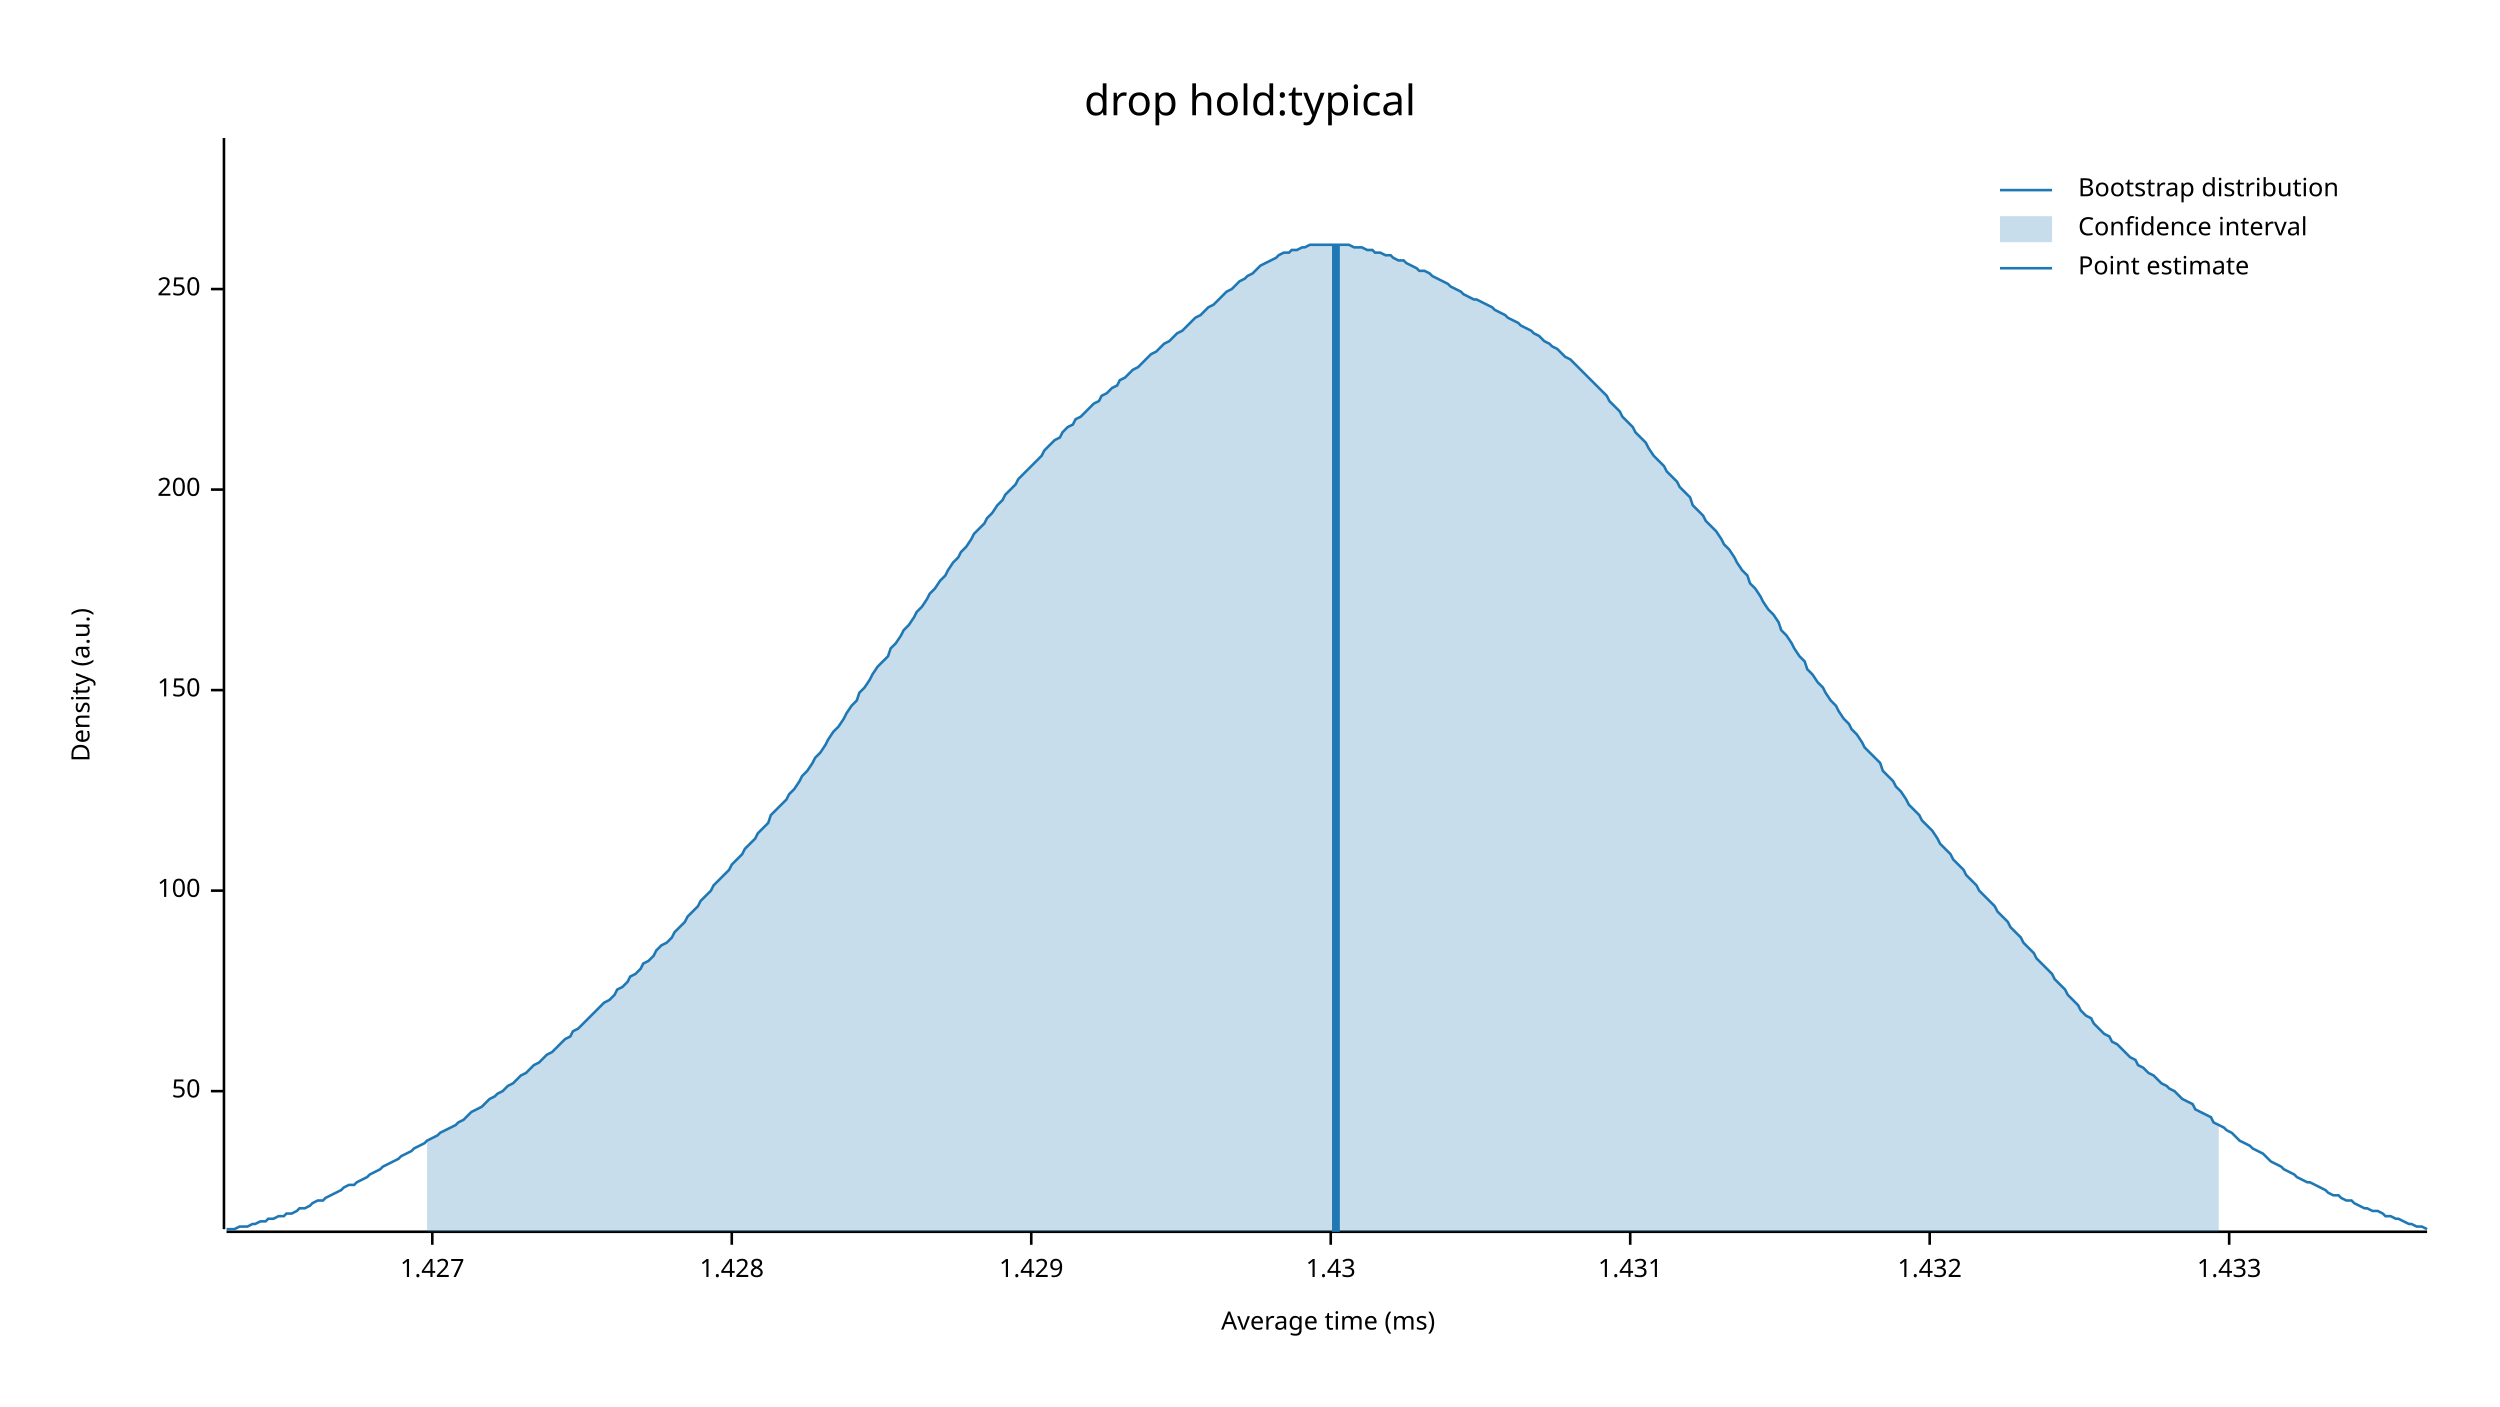
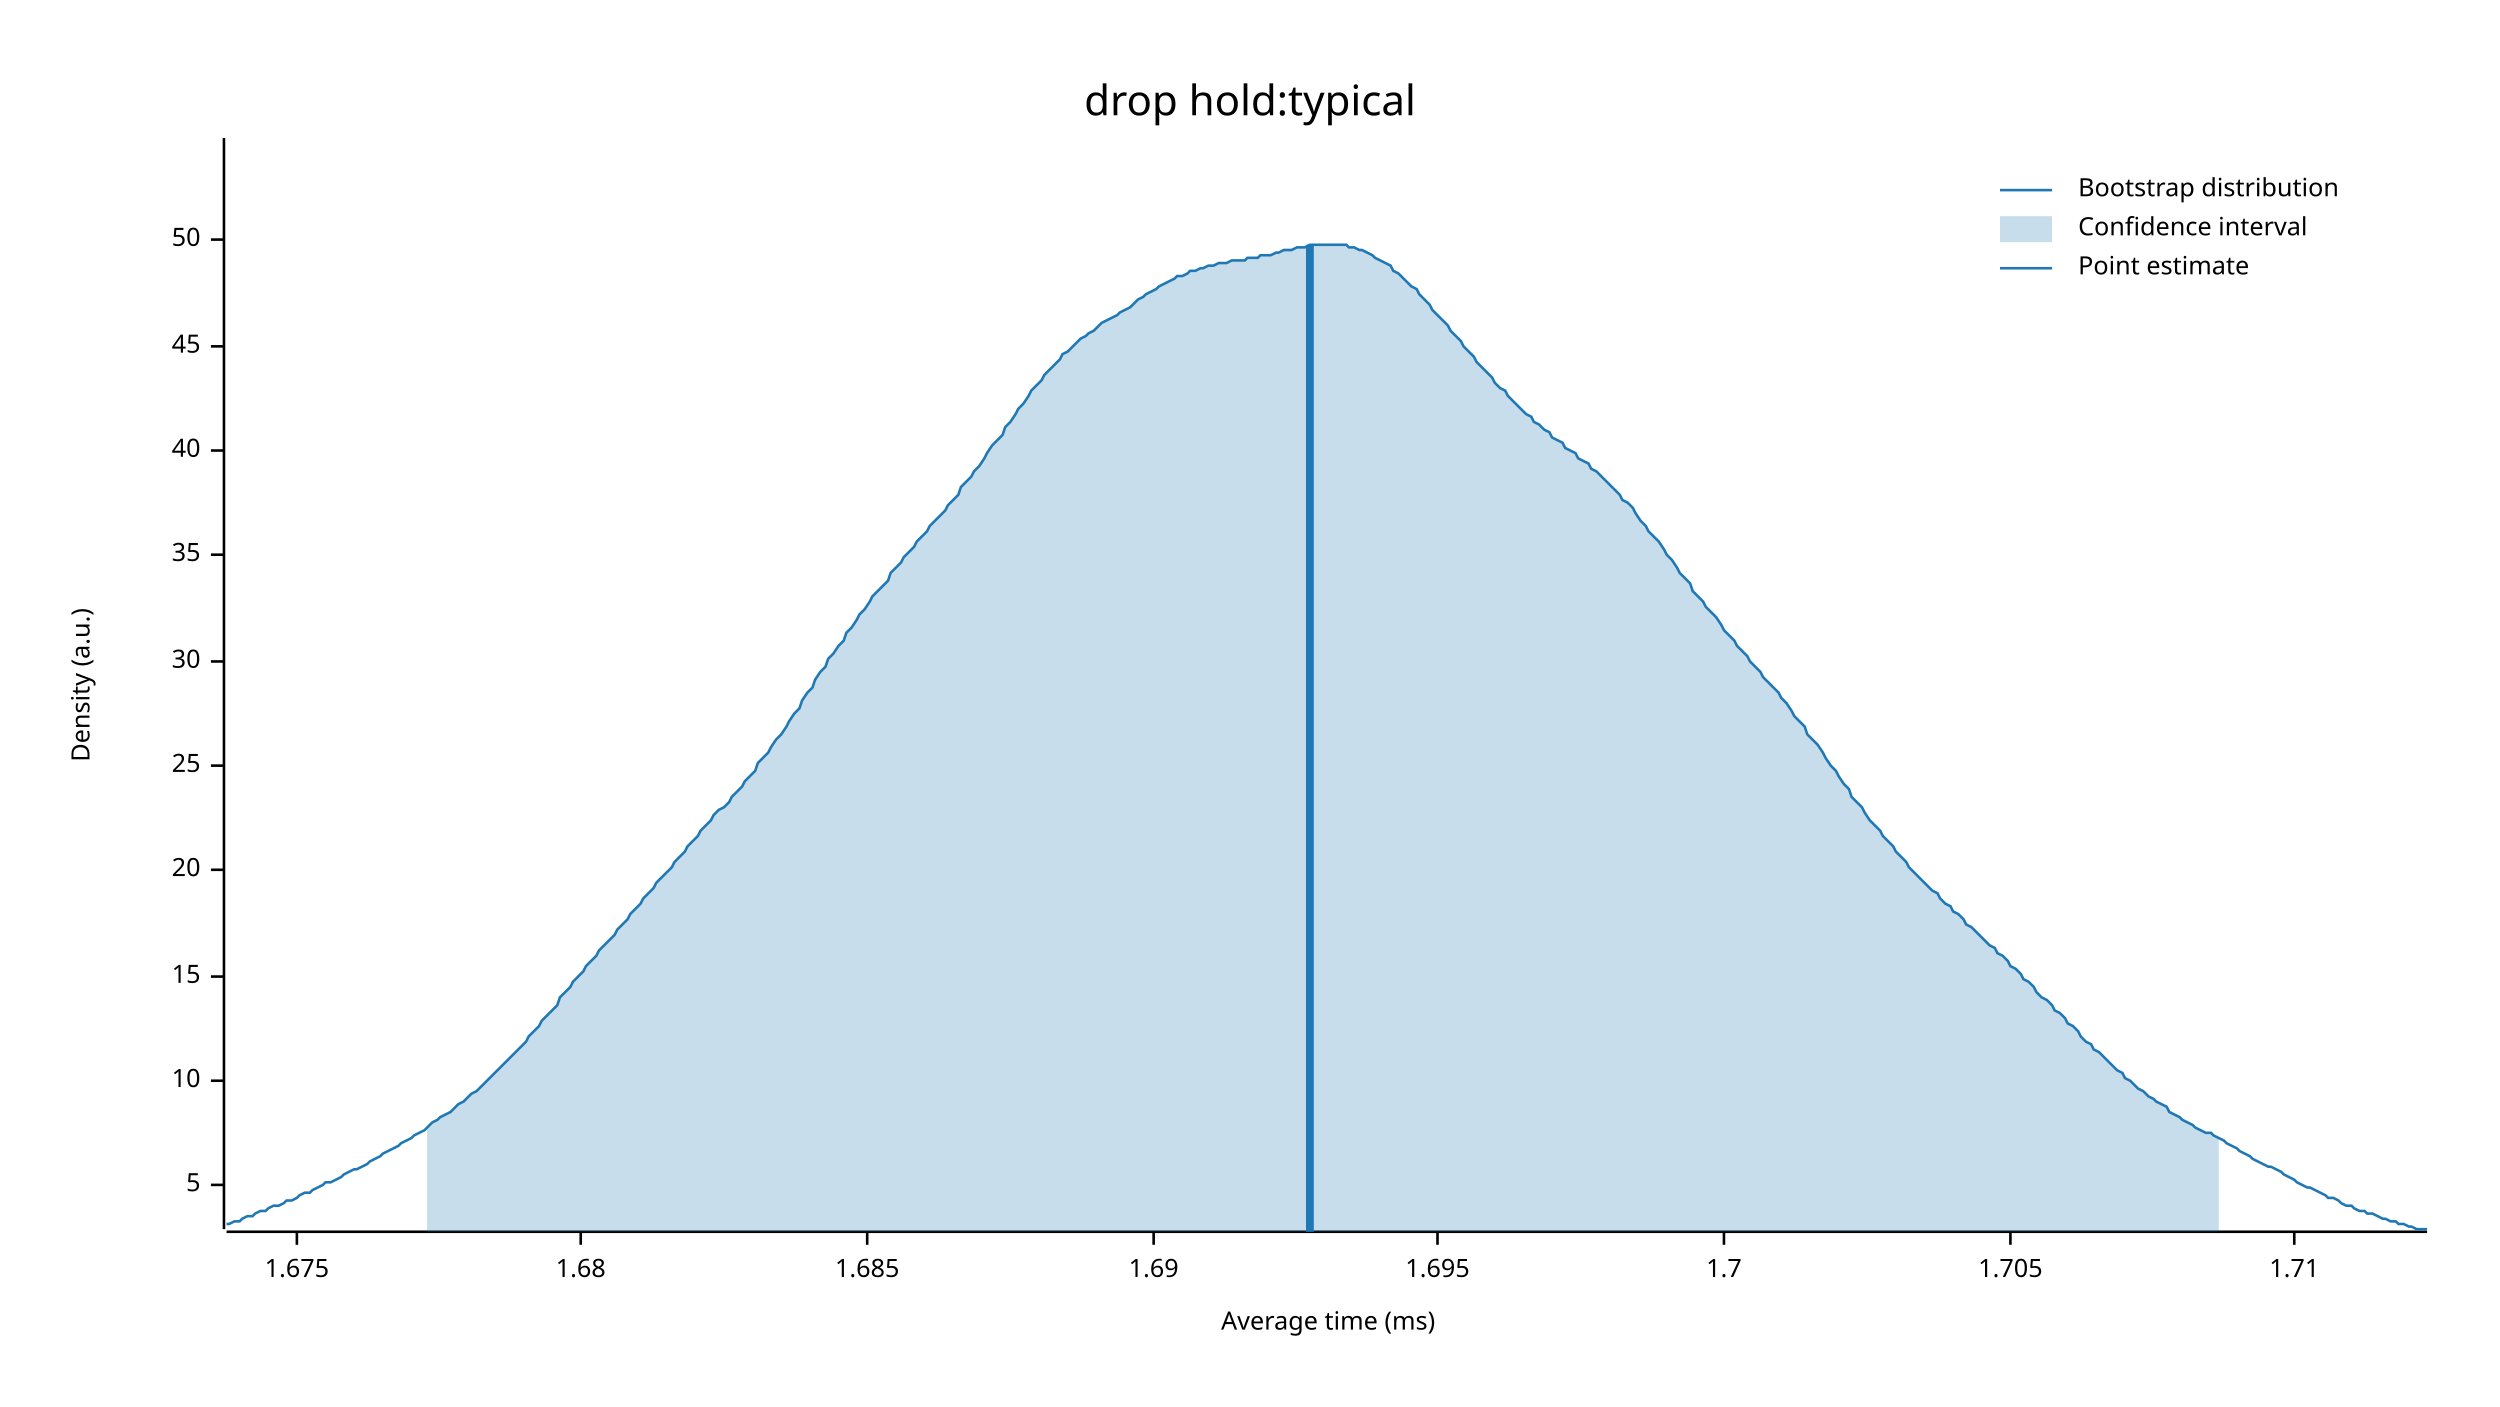
<svg xmlns="http://www.w3.org/2000/svg" width="960" height="540" viewBox="0 0 960 540">
  <text x="480" y="32" dy="0.76em" text-anchor="middle" font-family="sans-serif" font-size="16.129" opacity="1" fill="#000000">
drop hold:typical
</text>
  <text x="27" y="263" dy="0.76em" text-anchor="middle" font-family="sans-serif" font-size="9.677" opacity="1" fill="#000000" transform="rotate(270, 27, 263)">
Density (a.u.)
</text>
  <text x="510" y="513" dy="-0.5ex" text-anchor="middle" font-family="sans-serif" font-size="9.677" opacity="1" fill="#000000">
Average time (ms)
</text>
  <polyline fill="none" opacity="1" stroke="#000000" stroke-width="1" points="86,53 86,472 " />
-   <text x="77" y="419" dy="0.5ex" text-anchor="end" font-family="sans-serif" font-size="9.677" opacity="1" fill="#000000">
+   <text x="77" y="455" dy="0.5ex" text-anchor="end" font-family="sans-serif" font-size="9.677" opacity="1" fill="#000000">
+ 5
+ </text>
+   <polyline fill="none" opacity="1" stroke="#000000" stroke-width="1" points="81,455 86,455 " />
+   <text x="77" y="415" dy="0.5ex" text-anchor="end" font-family="sans-serif" font-size="9.677" opacity="1" fill="#000000">
+ 10
+ </text>
+   <polyline fill="none" opacity="1" stroke="#000000" stroke-width="1" points="81,415 86,415 " />
+   <text x="77" y="375" dy="0.5ex" text-anchor="end" font-family="sans-serif" font-size="9.677" opacity="1" fill="#000000">
+ 15
+ </text>
+   <polyline fill="none" opacity="1" stroke="#000000" stroke-width="1" points="81,375 86,375 " />
+   <text x="77" y="334" dy="0.5ex" text-anchor="end" font-family="sans-serif" font-size="9.677" opacity="1" fill="#000000">
+ 20
+ </text>
+   <polyline fill="none" opacity="1" stroke="#000000" stroke-width="1" points="81,334 86,334 " />
+   <text x="77" y="294" dy="0.5ex" text-anchor="end" font-family="sans-serif" font-size="9.677" opacity="1" fill="#000000">
+ 25
+ </text>
+   <polyline fill="none" opacity="1" stroke="#000000" stroke-width="1" points="81,294 86,294 " />
+   <text x="77" y="254" dy="0.5ex" text-anchor="end" font-family="sans-serif" font-size="9.677" opacity="1" fill="#000000">
+ 30
+ </text>
+   <polyline fill="none" opacity="1" stroke="#000000" stroke-width="1" points="81,254 86,254 " />
+   <text x="77" y="213" dy="0.5ex" text-anchor="end" font-family="sans-serif" font-size="9.677" opacity="1" fill="#000000">
+ 35
+ </text>
+   <polyline fill="none" opacity="1" stroke="#000000" stroke-width="1" points="81,213 86,213 " />
+   <text x="77" y="173" dy="0.5ex" text-anchor="end" font-family="sans-serif" font-size="9.677" opacity="1" fill="#000000">
+ 40
+ </text>
+   <polyline fill="none" opacity="1" stroke="#000000" stroke-width="1" points="81,173 86,173 " />
+   <text x="77" y="133" dy="0.5ex" text-anchor="end" font-family="sans-serif" font-size="9.677" opacity="1" fill="#000000">
+ 45
+ </text>
+   <polyline fill="none" opacity="1" stroke="#000000" stroke-width="1" points="81,133 86,133 " />
+   <text x="77" y="92" dy="0.5ex" text-anchor="end" font-family="sans-serif" font-size="9.677" opacity="1" fill="#000000">
50
</text>
-   <polyline fill="none" opacity="1" stroke="#000000" stroke-width="1" points="81,419 86,419 " />
-   <text x="77" y="342" dy="0.5ex" text-anchor="end" font-family="sans-serif" font-size="9.677" opacity="1" fill="#000000">
- 100
+   <polyline fill="none" opacity="1" stroke="#000000" stroke-width="1" points="81,92 86,92 " />
+   <polyline fill="none" opacity="1" stroke="#000000" stroke-width="1" points="87,473 932,473 " />
+   <text x="114" y="483" dy="0.76em" text-anchor="middle" font-family="sans-serif" font-size="9.677" opacity="1" fill="#000000">
+ 1.675
</text>
-   <polyline fill="none" opacity="1" stroke="#000000" stroke-width="1" points="81,342 86,342 " />
-   <text x="77" y="265" dy="0.5ex" text-anchor="end" font-family="sans-serif" font-size="9.677" opacity="1" fill="#000000">
- 150
+   <polyline fill="none" opacity="1" stroke="#000000" stroke-width="1" points="114,473 114,478 " />
+   <text x="223" y="483" dy="0.76em" text-anchor="middle" font-family="sans-serif" font-size="9.677" opacity="1" fill="#000000">
+ 1.68
</text>
-   <polyline fill="none" opacity="1" stroke="#000000" stroke-width="1" points="81,265 86,265 " />
-   <text x="77" y="188" dy="0.5ex" text-anchor="end" font-family="sans-serif" font-size="9.677" opacity="1" fill="#000000">
- 200
+   <polyline fill="none" opacity="1" stroke="#000000" stroke-width="1" points="223,473 223,478 " />
+   <text x="333" y="483" dy="0.76em" text-anchor="middle" font-family="sans-serif" font-size="9.677" opacity="1" fill="#000000">
+ 1.685
</text>
-   <polyline fill="none" opacity="1" stroke="#000000" stroke-width="1" points="81,188 86,188 " />
-   <text x="77" y="111" dy="0.5ex" text-anchor="end" font-family="sans-serif" font-size="9.677" opacity="1" fill="#000000">
- 250
+   <polyline fill="none" opacity="1" stroke="#000000" stroke-width="1" points="333,473 333,478 " />
+   <text x="443" y="483" dy="0.76em" text-anchor="middle" font-family="sans-serif" font-size="9.677" opacity="1" fill="#000000">
+ 1.69
</text>
-   <polyline fill="none" opacity="1" stroke="#000000" stroke-width="1" points="81,111 86,111 " />
-   <polyline fill="none" opacity="1" stroke="#000000" stroke-width="1" points="87,473 932,473 " />
-   <text x="166" y="483" dy="0.76em" text-anchor="middle" font-family="sans-serif" font-size="9.677" opacity="1" fill="#000000">
- 1.427
+   <polyline fill="none" opacity="1" stroke="#000000" stroke-width="1" points="443,473 443,478 " />
+   <text x="552" y="483" dy="0.76em" text-anchor="middle" font-family="sans-serif" font-size="9.677" opacity="1" fill="#000000">
+ 1.695
</text>
-   <polyline fill="none" opacity="1" stroke="#000000" stroke-width="1" points="166,473 166,478 " />
-   <text x="281" y="483" dy="0.76em" text-anchor="middle" font-family="sans-serif" font-size="9.677" opacity="1" fill="#000000">
- 1.428
+   <polyline fill="none" opacity="1" stroke="#000000" stroke-width="1" points="552,473 552,478 " />
+   <text x="662" y="483" dy="0.76em" text-anchor="middle" font-family="sans-serif" font-size="9.677" opacity="1" fill="#000000">
+ 1.7
</text>
-   <polyline fill="none" opacity="1" stroke="#000000" stroke-width="1" points="281,473 281,478 " />
-   <text x="396" y="483" dy="0.76em" text-anchor="middle" font-family="sans-serif" font-size="9.677" opacity="1" fill="#000000">
- 1.429
+   <polyline fill="none" opacity="1" stroke="#000000" stroke-width="1" points="662,473 662,478 " />
+   <text x="772" y="483" dy="0.76em" text-anchor="middle" font-family="sans-serif" font-size="9.677" opacity="1" fill="#000000">
+ 1.705
</text>
-   <polyline fill="none" opacity="1" stroke="#000000" stroke-width="1" points="396,473 396,478 " />
-   <text x="511" y="483" dy="0.76em" text-anchor="middle" font-family="sans-serif" font-size="9.677" opacity="1" fill="#000000">
- 1.43
+   <polyline fill="none" opacity="1" stroke="#000000" stroke-width="1" points="772,473 772,478 " />
+   <text x="881" y="483" dy="0.76em" text-anchor="middle" font-family="sans-serif" font-size="9.677" opacity="1" fill="#000000">
+ 1.71
</text>
-   <polyline fill="none" opacity="1" stroke="#000000" stroke-width="1" points="511,473 511,478 " />
-   <text x="626" y="483" dy="0.76em" text-anchor="middle" font-family="sans-serif" font-size="9.677" opacity="1" fill="#000000">
- 1.431
- </text>
-   <polyline fill="none" opacity="1" stroke="#000000" stroke-width="1" points="626,473 626,478 " />
-   <text x="741" y="483" dy="0.76em" text-anchor="middle" font-family="sans-serif" font-size="9.677" opacity="1" fill="#000000">
- 1.432
- </text>
-   <polyline fill="none" opacity="1" stroke="#000000" stroke-width="1" points="741,473 741,478 " />
-   <text x="856" y="483" dy="0.76em" text-anchor="middle" font-family="sans-serif" font-size="9.677" opacity="1" fill="#000000">
- 1.433
- </text>
-   <polyline fill="none" opacity="1" stroke="#000000" stroke-width="1" points="856,473 856,478 " />
-   <polyline fill="none" opacity="1" stroke="#1F78B4" stroke-width="1" points="87,472 88,472 90,472 92,471 93,471 95,471 97,470 98,470 100,469 102,469 103,468 105,468 107,467 109,467 110,466 112,466 114,465 115,464 117,464 119,463 120,462 122,461 124,461 125,460 127,459 129,458 131,457 132,456 134,455 136,455 137,454 139,453 141,452 142,451 144,450 146,449 147,448 149,447 151,446 153,445 154,444 156,443 158,442 159,441 161,440 163,439 164,438 166,437 168,436 169,435 171,434 173,433 175,432 176,431 178,430 180,428 181,427 183,426 185,425 186,424 188,422 190,421 191,420 193,419 195,417 197,416 198,415 200,413 202,412 203,411 205,409 207,408 208,407 210,405 212,404 214,402 215,401 217,399 219,398 220,396 222,395 224,393 225,392 227,390 229,388 230,387 232,385 234,384 236,382 237,380 239,379 241,377 242,375 244,374 246,372 247,370 249,369 251,367 252,365 254,363 256,362 258,360 259,358 261,356 263,354 264,352 266,350 268,348 269,346 271,344 273,342 274,340 276,338 278,336 280,334 281,332 283,330 285,328 286,326 288,324 290,322 291,320 293,318 295,316 296,313 298,311 300,309 302,307 303,305 305,303 307,300 308,298 310,296 312,293 313,291 315,289 317,286 318,284 320,281 322,279 324,276 325,274 327,271 329,269 330,266 332,264 334,261 335,259 337,256 339,254 341,252 342,249 344,247 346,244 347,242 349,240 351,237 352,235 354,233 356,230 357,228 359,226 361,223 363,221 364,219 366,216 368,214 369,212 371,210 373,207 374,205 376,203 378,201 379,199 381,197 383,194 385,192 386,190 388,188 390,186 391,184 393,182 395,180 396,179 398,177 400,175 401,173 403,171 405,169 407,168 408,166 410,164 412,163 413,161 415,160 417,158 418,157 420,155 422,154 423,152 425,151 427,149 429,148 430,146 432,145 434,143 435,142 437,141 439,139 440,138 442,136 444,135 445,134 447,132 449,131 451,129 452,128 454,127 456,125 457,124 459,122 461,121 462,120 464,118 466,117 468,115 469,114 471,112 473,111 474,110 476,108 478,107 479,106 481,105 483,103 484,102 486,101 488,100 490,99 491,98 493,97 495,97 496,96 498,96 500,95 501,95 503,94 505,94 506,94 508,94 510,94 512,94 513,94 515,94 517,94 518,94 520,95 522,95 523,95 525,96 527,96 528,97 530,97 532,98 534,98 535,99 537,100 539,100 540,101 542,102 544,103 545,104 547,104 549,105 550,106 552,107 554,108 556,109 557,110 559,111 561,112 562,113 564,114 566,115 567,115 569,116 571,117 573,118 574,119 576,120 578,121 579,122 581,123 583,124 584,125 586,126 588,127 589,128 591,129 593,131 595,132 596,133 598,134 600,136 601,137 603,138 605,140 606,141 608,143 610,145 611,146 613,148 615,150 617,152 618,154 620,156 622,158 623,160 625,162 627,164 628,166 630,168 632,170 633,172 635,175 637,177 639,179 640,181 642,183 644,185 645,187 647,189 649,191 650,194 652,196 654,198 655,200 657,202 659,204 661,207 662,209 664,211 666,214 667,216 669,219 671,221 672,224 674,226 676,229 677,231 679,234 681,236 683,239 684,242 686,244 688,247 689,249 691,252 693,254 694,257 696,259 698,262 700,264 701,266 703,269 705,271 706,273 708,276 710,278 711,280 713,282 715,285 716,287 718,289 720,291 722,293 723,296 725,298 727,300 728,302 730,304 732,307 733,309 735,311 737,313 738,315 740,317 742,319 744,322 745,324 747,326 749,328 750,330 752,332 754,334 755,336 757,338 759,340 760,342 762,344 764,346 766,348 767,350 769,352 771,354 772,356 774,358 776,360 777,362 779,364 781,366 782,368 784,370 786,372 788,374 789,376 791,378 793,380 794,382 796,384 798,386 799,388 801,390 803,391 804,393 806,395 808,397 810,398 811,400 813,401 815,403 816,404 818,406 820,407 821,409 823,410 825,412 827,413 828,414 830,416 832,417 833,418 835,419 837,421 838,422 840,423 842,424 843,426 845,427 847,428 849,429 850,431 852,432 854,433 855,434 857,435 859,437 860,438 862,439 864,440 865,441 867,442 869,443 871,445 872,446 874,447 876,448 877,449 879,450 881,451 882,452 884,453 886,454 887,454 889,455 891,456 893,457 894,458 896,459 898,459 899,460 901,461 903,461 904,462 906,463 908,464 909,464 911,465 913,465 915,466 916,467 918,467 920,468 921,468 923,469 925,470 926,470 928,471 930,471 932,472 " />
-   <polygon opacity="0.25" fill="#1F78B4" points="164,438 166,437 168,436 169,435 171,434 173,433 175,432 176,431 178,430 180,428 181,427 183,426 185,425 186,424 188,422 190,421 191,420 193,419 195,417 197,416 198,415 200,413 202,412 203,411 205,409 207,408 208,407 210,405 212,404 214,402 215,401 217,399 219,398 220,396 222,395 224,393 225,392 227,390 229,388 230,387 232,385 234,384 236,382 237,380 239,379 241,377 242,375 244,374 246,372 247,370 249,369 251,367 252,365 254,363 256,362 258,360 259,358 261,356 263,354 264,352 266,350 268,348 269,346 271,344 273,342 274,340 276,338 278,336 280,334 281,332 283,330 285,328 286,326 288,324 290,322 291,320 293,318 295,316 296,313 298,311 300,309 302,307 303,305 305,303 307,300 308,298 310,296 312,293 313,291 315,289 317,286 318,284 320,281 322,279 324,276 325,274 327,271 329,269 330,266 332,264 334,261 335,259 337,256 339,254 341,252 342,249 344,247 346,244 347,242 349,240 351,237 352,235 354,233 356,230 357,228 359,226 361,223 363,221 364,219 366,216 368,214 369,212 371,210 373,207 374,205 376,203 378,201 379,199 381,197 383,194 385,192 386,190 388,188 390,186 391,184 393,182 395,180 396,179 398,177 400,175 401,173 403,171 405,169 407,168 408,166 410,164 412,163 413,161 415,160 417,158 418,157 420,155 422,154 423,152 425,151 427,149 429,148 430,146 432,145 434,143 435,142 437,141 439,139 440,138 442,136 444,135 445,134 447,132 449,131 451,129 452,128 454,127 456,125 457,124 459,122 461,121 462,120 464,118 466,117 468,115 469,114 471,112 473,111 474,110 476,108 478,107 479,106 481,105 483,103 484,102 486,101 488,100 490,99 491,98 493,97 495,97 496,96 498,96 500,95 501,95 503,94 505,94 506,94 508,94 510,94 512,94 513,94 515,94 517,94 518,94 520,95 522,95 523,95 525,96 527,96 528,97 530,97 532,98 534,98 535,99 537,100 539,100 540,101 542,102 544,103 545,104 547,104 549,105 550,106 552,107 554,108 556,109 557,110 559,111 561,112 562,113 564,114 566,115 567,115 569,116 571,117 573,118 574,119 576,120 578,121 579,122 581,123 583,124 584,125 586,126 588,127 589,128 591,129 593,131 595,132 596,133 598,134 600,136 601,137 603,138 605,140 606,141 608,143 610,145 611,146 613,148 615,150 617,152 618,154 620,156 622,158 623,160 625,162 627,164 628,166 630,168 632,170 633,172 635,175 637,177 639,179 640,181 642,183 644,185 645,187 647,189 649,191 650,194 652,196 654,198 655,200 657,202 659,204 661,207 662,209 664,211 666,214 667,216 669,219 671,221 672,224 674,226 676,229 677,231 679,234 681,236 683,239 684,242 686,244 688,247 689,249 691,252 693,254 694,257 696,259 698,262 700,264 701,266 703,269 705,271 706,273 708,276 710,278 711,280 713,282 715,285 716,287 718,289 720,291 722,293 723,296 725,298 727,300 728,302 730,304 732,307 733,309 735,311 737,313 738,315 740,317 742,319 744,322 745,324 747,326 749,328 750,330 752,332 754,334 755,336 757,338 759,340 760,342 762,344 764,346 766,348 767,350 769,352 771,354 772,356 774,358 776,360 777,362 779,364 781,366 782,368 784,370 786,372 788,374 789,376 791,378 793,380 794,382 796,384 798,386 799,388 801,390 803,391 804,393 806,395 808,397 810,398 811,400 813,401 815,403 816,404 818,406 820,407 821,409 823,410 825,412 827,413 828,414 830,416 832,417 833,418 835,419 837,421 838,422 840,423 842,424 843,426 845,427 847,428 849,429 850,431 852,432 852,473 164,473 " />
-   <polyline fill="none" opacity="1" stroke="#1F78B4" stroke-width="3" points="513,473 513,94 " />
+   <polyline fill="none" opacity="1" stroke="#000000" stroke-width="1" points="881,473 881,478 " />
+   <polyline fill="none" opacity="1" stroke="#1F78B4" stroke-width="1" points="87,470 88,470 90,469 92,469 93,468 95,467 97,467 98,466 100,465 102,465 103,464 105,463 107,463 109,462 110,461 112,461 114,460 115,459 117,458 119,458 120,457 122,456 124,455 125,454 127,454 129,453 131,452 132,451 134,450 136,449 137,449 139,448 141,447 142,446 144,445 146,444 147,443 149,442 151,441 153,440 154,439 156,438 158,437 159,436 161,435 163,434 164,433 166,431 168,430 169,429 171,428 173,427 175,425 176,424 178,423 180,421 181,420 183,419 185,417 186,416 188,414 190,412 191,411 193,409 195,407 197,405 198,404 200,402 202,400 203,398 205,396 207,394 208,392 210,390 212,388 214,386 215,383 217,381 219,379 220,377 222,375 224,373 225,371 227,369 229,367 230,365 232,363 234,361 236,359 237,357 239,355 241,353 242,351 244,349 246,347 247,345 249,343 251,341 252,339 254,337 256,335 258,333 259,331 261,329 263,327 264,325 266,323 268,321 269,319 271,317 273,315 274,313 276,311 278,310 280,308 281,306 283,304 285,302 286,300 288,298 290,296 291,293 293,291 295,289 296,287 298,284 300,282 302,279 303,277 305,274 307,272 308,269 310,266 312,264 313,261 315,258 317,256 318,253 320,251 322,248 324,246 325,243 327,241 329,238 330,236 332,234 334,231 335,229 337,227 339,225 341,223 342,220 344,218 346,216 347,214 349,212 351,210 352,208 354,206 356,204 357,202 359,200 361,198 363,196 364,194 366,192 368,190 369,187 371,185 373,183 374,181 376,179 378,176 379,174 381,171 383,169 385,167 386,164 388,162 390,159 391,157 393,155 395,152 396,150 398,148 400,146 401,144 403,142 405,140 407,138 408,136 410,135 412,133 413,132 415,130 417,129 418,128 420,127 422,125 423,124 425,123 427,122 429,121 430,120 432,119 434,118 435,117 437,115 439,114 440,113 442,112 444,111 445,110 447,109 449,108 451,107 452,106 454,106 456,105 457,104 459,104 461,103 462,103 464,102 466,102 468,101 469,101 471,101 473,100 474,100 476,100 478,100 479,99 481,99 483,99 484,98 486,98 488,98 490,97 491,97 493,96 495,96 496,96 498,95 500,95 501,95 503,94 505,94 506,94 508,94 510,94 512,94 513,94 515,94 517,94 518,95 520,95 522,96 523,96 525,97 527,98 528,99 530,100 532,101 534,102 535,104 537,105 539,107 540,108 542,110 544,111 545,113 547,115 549,117 550,119 552,121 554,123 556,125 557,127 559,129 561,131 562,133 564,135 566,137 567,139 569,141 571,143 573,145 574,147 576,149 578,150 579,152 581,154 583,156 584,157 586,159 588,160 589,162 591,163 593,165 595,166 596,168 598,169 600,170 601,172 603,173 605,174 606,176 608,177 610,178 611,180 613,181 615,183 617,185 618,186 620,188 622,190 623,192 625,193 627,195 628,197 630,200 632,202 633,204 635,206 637,208 639,211 640,213 642,215 644,218 645,220 647,222 649,224 650,227 652,229 654,231 655,233 657,235 659,237 661,240 662,242 664,244 666,246 667,248 669,250 671,252 672,254 674,256 676,258 677,260 679,262 681,264 683,266 684,268 686,270 688,273 689,275 691,277 693,279 694,282 696,284 698,286 700,289 701,291 703,294 705,296 706,298 708,301 710,303 711,306 713,308 715,310 716,312 718,315 720,317 722,319 723,321 725,323 727,325 728,327 730,329 732,331 733,333 735,335 737,337 738,338 740,340 742,342 744,343 745,345 747,347 749,348 750,350 752,351 754,353 755,355 757,356 759,358 760,359 762,361 764,363 766,364 767,366 769,367 771,369 772,371 774,372 776,374 777,376 779,377 781,379 782,381 784,383 786,384 788,386 789,388 791,389 793,391 794,393 796,394 798,396 799,398 801,400 803,401 804,403 806,404 808,406 810,408 811,409 813,411 815,412 816,414 818,415 820,417 821,418 823,419 825,421 827,422 828,423 830,424 832,425 833,427 835,428 837,429 838,430 840,431 842,432 843,433 845,434 847,435 849,435 850,436 852,437 854,438 855,439 857,440 859,441 860,442 862,443 864,444 865,445 867,446 869,447 871,448 872,448 874,449 876,450 877,451 879,452 881,453 882,454 884,455 886,456 887,456 889,457 891,458 893,459 894,460 896,460 898,461 899,462 901,463 903,463 904,464 906,465 908,465 909,466 911,466 913,467 915,468 916,468 918,469 920,469 921,470 923,470 925,471 926,471 928,472 930,472 932,472 " />
+   <polygon opacity="0.25" fill="#1F78B4" points="164,433 166,431 168,430 169,429 171,428 173,427 175,425 176,424 178,423 180,421 181,420 183,419 185,417 186,416 188,414 190,412 191,411 193,409 195,407 197,405 198,404 200,402 202,400 203,398 205,396 207,394 208,392 210,390 212,388 214,386 215,383 217,381 219,379 220,377 222,375 224,373 225,371 227,369 229,367 230,365 232,363 234,361 236,359 237,357 239,355 241,353 242,351 244,349 246,347 247,345 249,343 251,341 252,339 254,337 256,335 258,333 259,331 261,329 263,327 264,325 266,323 268,321 269,319 271,317 273,315 274,313 276,311 278,310 280,308 281,306 283,304 285,302 286,300 288,298 290,296 291,293 293,291 295,289 296,287 298,284 300,282 302,279 303,277 305,274 307,272 308,269 310,266 312,264 313,261 315,258 317,256 318,253 320,251 322,248 324,246 325,243 327,241 329,238 330,236 332,234 334,231 335,229 337,227 339,225 341,223 342,220 344,218 346,216 347,214 349,212 351,210 352,208 354,206 356,204 357,202 359,200 361,198 363,196 364,194 366,192 368,190 369,187 371,185 373,183 374,181 376,179 378,176 379,174 381,171 383,169 385,167 386,164 388,162 390,159 391,157 393,155 395,152 396,150 398,148 400,146 401,144 403,142 405,140 407,138 408,136 410,135 412,133 413,132 415,130 417,129 418,128 420,127 422,125 423,124 425,123 427,122 429,121 430,120 432,119 434,118 435,117 437,115 439,114 440,113 442,112 444,111 445,110 447,109 449,108 451,107 452,106 454,106 456,105 457,104 459,104 461,103 462,103 464,102 466,102 468,101 469,101 471,101 473,100 474,100 476,100 478,100 479,99 481,99 483,99 484,98 486,98 488,98 490,97 491,97 493,96 495,96 496,96 498,95 500,95 501,95 503,94 505,94 506,94 508,94 510,94 512,94 513,94 515,94 517,94 518,95 520,95 522,96 523,96 525,97 527,98 528,99 530,100 532,101 534,102 535,104 537,105 539,107 540,108 542,110 544,111 545,113 547,115 549,117 550,119 552,121 554,123 556,125 557,127 559,129 561,131 562,133 564,135 566,137 567,139 569,141 571,143 573,145 574,147 576,149 578,150 579,152 581,154 583,156 584,157 586,159 588,160 589,162 591,163 593,165 595,166 596,168 598,169 600,170 601,172 603,173 605,174 606,176 608,177 610,178 611,180 613,181 615,183 617,185 618,186 620,188 622,190 623,192 625,193 627,195 628,197 630,200 632,202 633,204 635,206 637,208 639,211 640,213 642,215 644,218 645,220 647,222 649,224 650,227 652,229 654,231 655,233 657,235 659,237 661,240 662,242 664,244 666,246 667,248 669,250 671,252 672,254 674,256 676,258 677,260 679,262 681,264 683,266 684,268 686,270 688,273 689,275 691,277 693,279 694,282 696,284 698,286 700,289 701,291 703,294 705,296 706,298 708,301 710,303 711,306 713,308 715,310 716,312 718,315 720,317 722,319 723,321 725,323 727,325 728,327 730,329 732,331 733,333 735,335 737,337 738,338 740,340 742,342 744,343 745,345 747,347 749,348 750,350 752,351 754,353 755,355 757,356 759,358 760,359 762,361 764,363 766,364 767,366 769,367 771,369 772,371 774,372 776,374 777,376 779,377 781,379 782,381 784,383 786,384 788,386 789,388 791,389 793,391 794,393 796,394 798,396 799,398 801,400 803,401 804,403 806,404 808,406 810,408 811,409 813,411 815,412 816,414 818,415 820,417 821,418 823,419 825,421 827,422 828,423 830,424 832,425 833,427 835,428 837,429 838,430 840,431 842,432 843,433 845,434 847,435 849,435 850,436 852,437 852,473 164,473 " />
+   <polyline fill="none" opacity="1" stroke="#1F78B4" stroke-width="3" points="503,473 503,94 " />
  <text x="798" y="68" dy="0.76em" text-anchor="start" font-family="sans-serif" font-size="9.677" opacity="1" fill="#000000">
Bootstrap distribution
</text>
  <text x="798" y="83" dy="0.76em" text-anchor="start" font-family="sans-serif" font-size="9.677" opacity="1" fill="#000000">
Confidence interval
</text>
  <text x="798" y="98" dy="0.76em" text-anchor="start" font-family="sans-serif" font-size="9.677" opacity="1" fill="#000000">
Point estimate
</text>
  <polyline fill="none" opacity="1" stroke="#1F78B4" stroke-width="1" points="768,73 788,73 " />
  <rect x="768" y="83" width="20" height="10" opacity="0.25" fill="#1F78B4" stroke="none" />
  <polyline fill="none" opacity="1" stroke="#1F78B4" stroke-width="1" points="768,103 788,103 " />
</svg>
